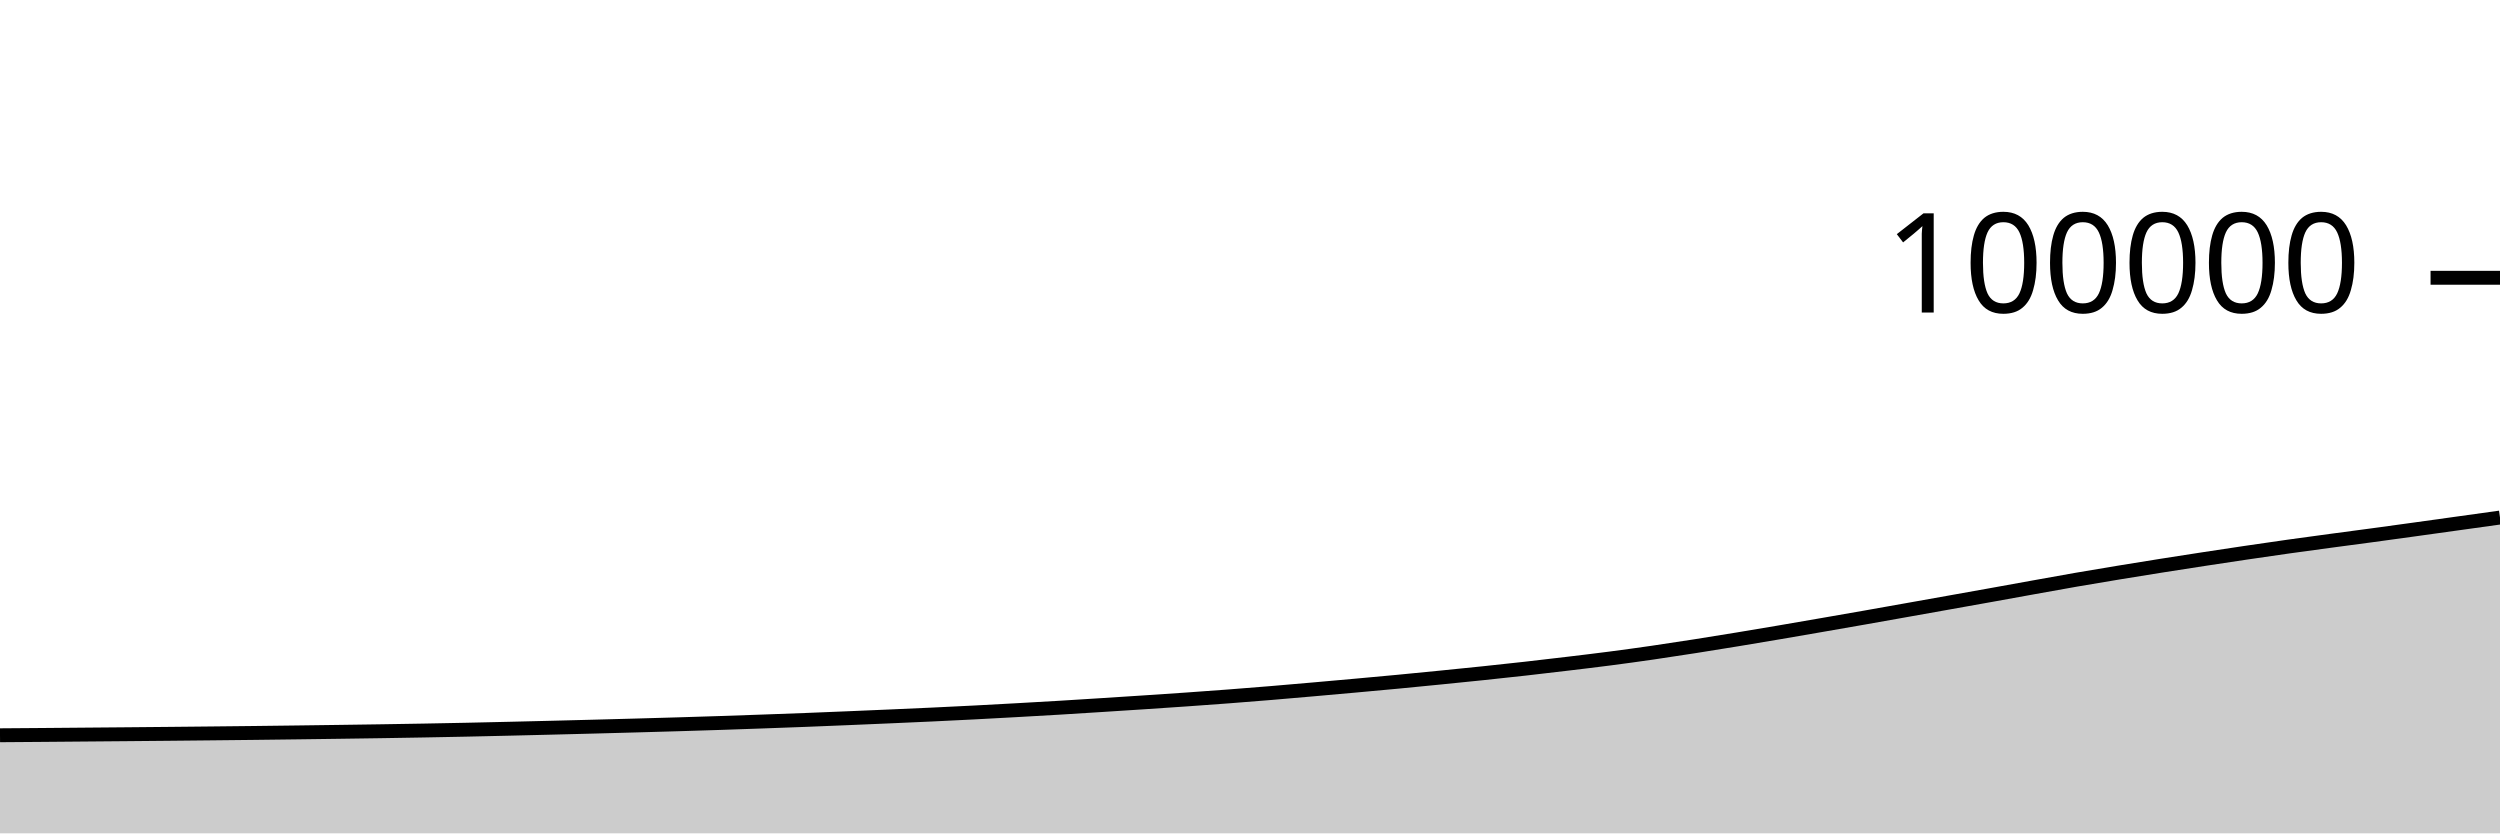
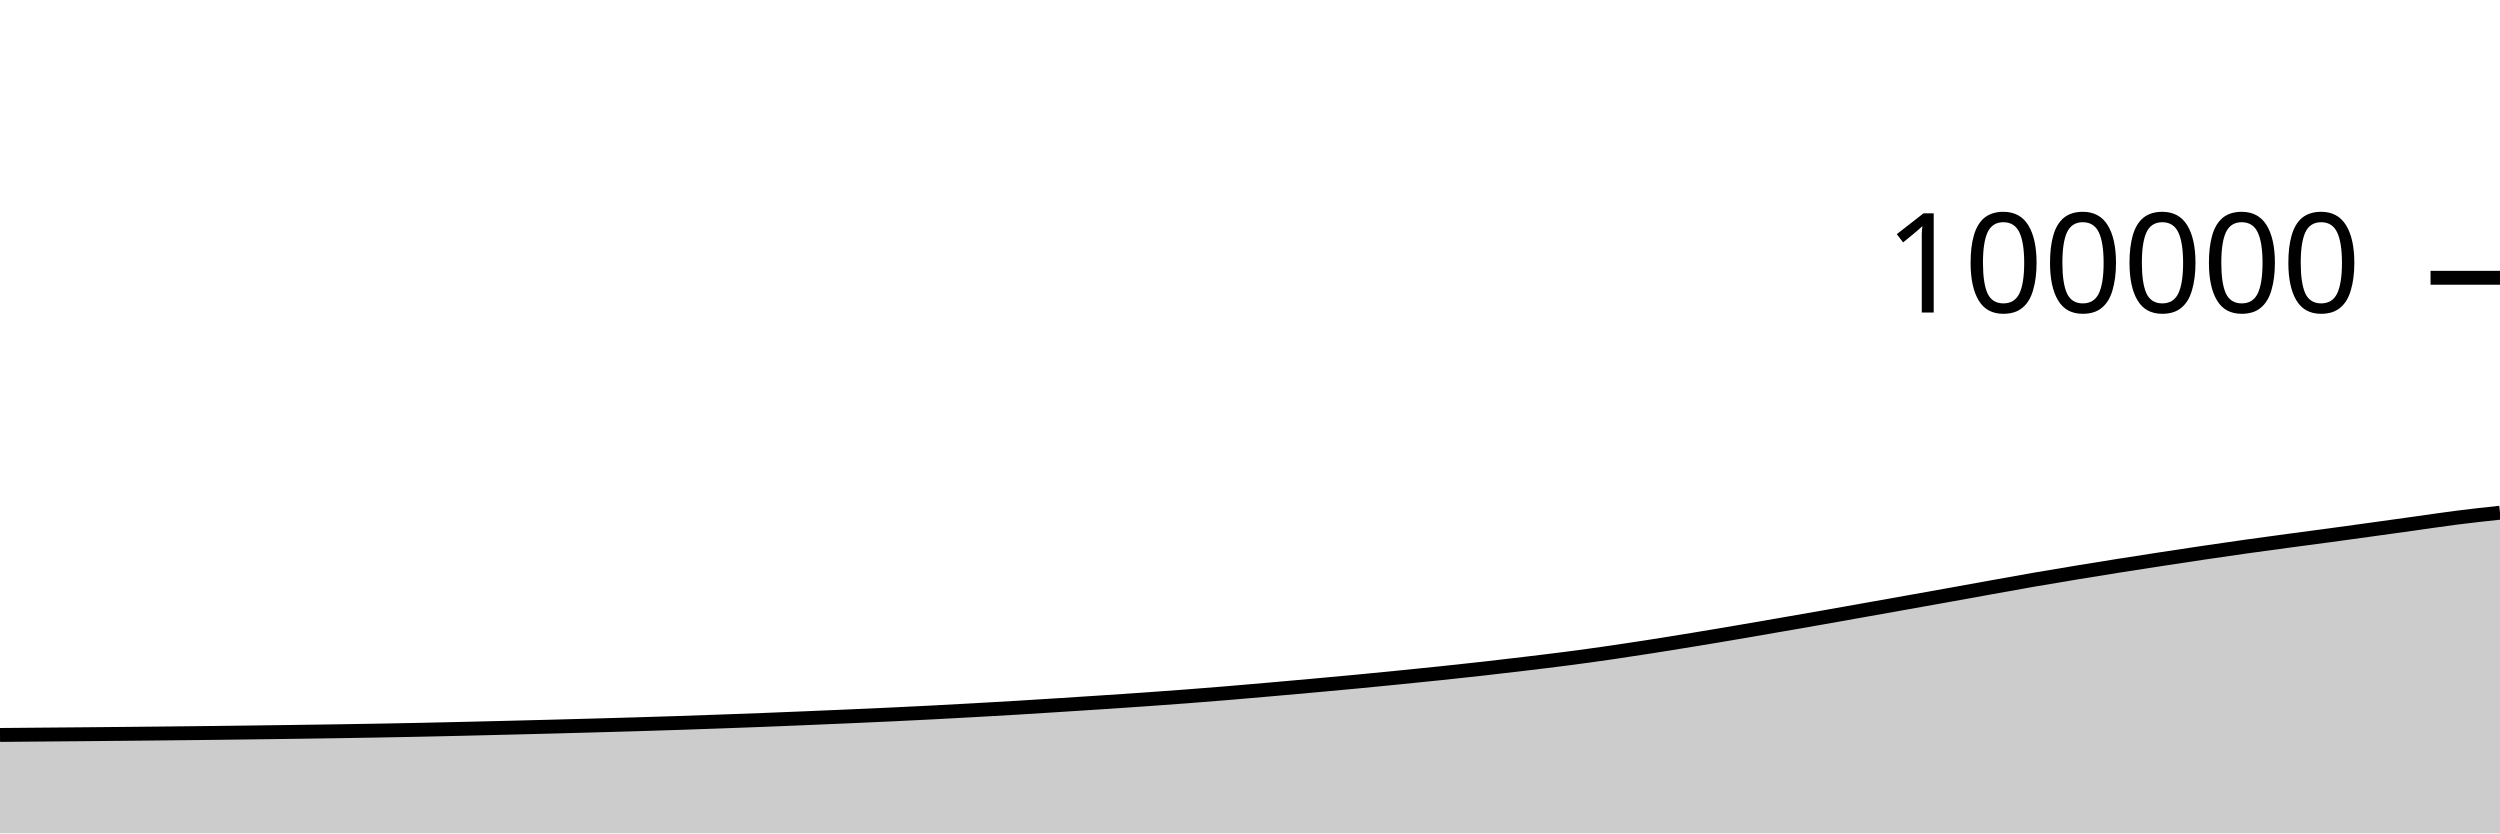
<svg xmlns="http://www.w3.org/2000/svg" viewBox="0 0 180 60">
  <g transform="translate(0,20)">
-     <path class="area" fill="rgba(0, 0, 0, 0.2)" d="M0,32.939C1.017,32.931,2.034,32.924,3.051,32.916C4.068,32.908,5.085,32.899,6.102,32.89C7.119,32.882,8.136,32.874,9.153,32.864C10.169,32.855,11.186,32.845,12.203,32.836C13.22,32.826,14.237,32.816,15.254,32.805C16.271,32.795,17.288,32.784,18.305,32.772C19.322,32.76,20.339,32.748,21.356,32.734C22.373,32.721,23.39,32.707,24.407,32.693C25.424,32.679,26.441,32.665,27.458,32.649C28.475,32.633,29.492,32.616,30.508,32.598C31.525,32.58,32.542,32.56,33.559,32.539C34.576,32.518,35.593,32.494,36.61,32.47C37.627,32.447,38.644,32.421,39.661,32.396C40.678,32.371,41.695,32.345,42.712,32.318C43.729,32.291,44.746,32.264,45.763,32.236C46.78,32.208,47.797,32.18,48.814,32.149C49.831,32.119,50.847,32.088,51.864,32.054C52.881,32.02,53.898,31.984,54.915,31.948C55.932,31.912,56.949,31.875,57.966,31.836C58.983,31.796,60,31.754,61.017,31.712C62.034,31.669,63.051,31.627,64.068,31.582C65.085,31.538,66.102,31.494,67.119,31.446C68.136,31.399,69.153,31.349,70.169,31.296C71.186,31.244,72.203,31.188,73.22,31.131C74.237,31.074,75.254,31.017,76.271,30.956C77.288,30.895,78.305,30.829,79.322,30.765C80.339,30.7,81.356,30.635,82.373,30.568C83.39,30.501,84.407,30.434,85.424,30.362C86.441,30.291,87.458,30.217,88.475,30.14C89.492,30.062,90.508,29.981,91.525,29.897C92.542,29.813,93.559,29.724,94.576,29.634C95.593,29.545,96.61,29.454,97.627,29.362C98.644,29.269,99.661,29.177,100.678,29.081C101.695,28.984,102.712,28.883,103.729,28.782C104.746,28.68,105.763,28.579,106.78,28.472C107.797,28.365,108.814,28.257,109.831,28.142C110.847,28.028,111.864,27.908,112.881,27.786C113.898,27.664,114.915,27.544,115.932,27.411C116.949,27.279,117.966,27.138,118.983,26.991C120,26.844,121.017,26.687,122.034,26.528C123.051,26.369,124.068,26.204,125.085,26.037C126.102,25.87,127.119,25.698,128.136,25.525C129.153,25.352,130.169,25.175,131.186,24.999C132.203,24.822,133.22,24.646,134.237,24.467C135.254,24.288,136.271,24.106,137.288,23.925C138.305,23.744,139.322,23.563,140.339,23.381C141.356,23.2,142.373,23.019,143.39,22.836C144.407,22.653,145.424,22.467,146.441,22.284C147.458,22.101,148.475,21.916,149.492,21.739C150.508,21.563,151.525,21.393,152.542,21.226C153.559,21.058,154.576,20.894,155.593,20.733C156.61,20.572,157.627,20.414,158.644,20.258C159.661,20.102,160.678,19.948,161.695,19.798C162.712,19.647,163.729,19.499,164.746,19.356C165.763,19.213,166.78,19.076,167.797,18.939C168.814,18.801,169.831,18.67,170.847,18.532C171.864,18.394,172.881,18.254,173.898,18.113C174.915,17.973,175.932,17.83,176.949,17.688C177.966,17.547,178.983,17.405,180,17.263L180,40C178.983,40,177.966,40,176.949,40C175.932,40,174.915,40,173.898,40C172.881,40,171.864,40,170.847,40C169.831,40,168.814,40,167.797,40C166.78,40,165.763,40,164.746,40C163.729,40,162.712,40,161.695,40C160.678,40,159.661,40,158.644,40C157.627,40,156.61,40,155.593,40C154.576,40,153.559,40,152.542,40C151.525,40,150.508,40,149.492,40C148.475,40,147.458,40,146.441,40C145.424,40,144.407,40,143.39,40C142.373,40,141.356,40,140.339,40C139.322,40,138.305,40,137.288,40C136.271,40,135.254,40,134.237,40C133.22,40,132.203,40,131.186,40C130.169,40,129.153,40,128.136,40C127.119,40,126.102,40,125.085,40C124.068,40,123.051,40,122.034,40C121.017,40,120,40,118.983,40C117.966,40,116.949,40,115.932,40C114.915,40,113.898,40,112.881,40C111.864,40,110.847,40,109.831,40C108.814,40,107.797,40,106.78,40C105.763,40,104.746,40,103.729,40C102.712,40,101.695,40,100.678,40C99.661,40,98.644,40,97.627,40C96.61,40,95.593,40,94.576,40C93.559,40,92.542,40,91.525,40C90.508,40,89.492,40,88.475,40C87.458,40,86.441,40,85.424,40C84.407,40,83.39,40,82.373,40C81.356,40,80.339,40,79.322,40C78.305,40,77.288,40,76.271,40C75.254,40,74.237,40,73.22,40C72.203,40,71.186,40,70.169,40C69.153,40,68.136,40,67.119,40C66.102,40,65.085,40,64.068,40C63.051,40,62.034,40,61.017,40C60,40,58.983,40,57.966,40C56.949,40,55.932,40,54.915,40C53.898,40,52.881,40,51.864,40C50.847,40,49.831,40,48.814,40C47.797,40,46.78,40,45.763,40C44.746,40,43.729,40,42.712,40C41.695,40,40.678,40,39.661,40C38.644,40,37.627,40,36.61,40C35.593,40,34.576,40,33.559,40C32.542,40,31.525,40,30.508,40C29.492,40,28.475,40,27.458,40C26.441,40,25.424,40,24.407,40C23.39,40,22.373,40,21.356,40C20.339,40,19.322,40,18.305,40C17.288,40,16.271,40,15.254,40C14.237,40,13.22,40,12.203,40C11.186,40,10.169,40,9.153,40C8.136,40,7.119,40,6.102,40C5.085,40,4.068,40,3.051,40C2.034,40,1.017,40,0,40Z" />
-     <path class="line" stroke="black" fill="none" d="M0,32.939C1.017,32.931,2.034,32.924,3.051,32.916C4.068,32.908,5.085,32.899,6.102,32.89C7.119,32.882,8.136,32.874,9.153,32.864C10.169,32.855,11.186,32.845,12.203,32.836C13.22,32.826,14.237,32.816,15.254,32.805C16.271,32.795,17.288,32.784,18.305,32.772C19.322,32.76,20.339,32.748,21.356,32.734C22.373,32.721,23.39,32.707,24.407,32.693C25.424,32.679,26.441,32.665,27.458,32.649C28.475,32.633,29.492,32.616,30.508,32.598C31.525,32.58,32.542,32.56,33.559,32.539C34.576,32.518,35.593,32.494,36.61,32.47C37.627,32.447,38.644,32.421,39.661,32.396C40.678,32.371,41.695,32.345,42.712,32.318C43.729,32.291,44.746,32.264,45.763,32.236C46.78,32.208,47.797,32.18,48.814,32.149C49.831,32.119,50.847,32.088,51.864,32.054C52.881,32.02,53.898,31.984,54.915,31.948C55.932,31.912,56.949,31.875,57.966,31.836C58.983,31.796,60,31.754,61.017,31.712C62.034,31.669,63.051,31.627,64.068,31.582C65.085,31.538,66.102,31.494,67.119,31.446C68.136,31.399,69.153,31.349,70.169,31.296C71.186,31.244,72.203,31.188,73.22,31.131C74.237,31.074,75.254,31.017,76.271,30.956C77.288,30.895,78.305,30.829,79.322,30.765C80.339,30.7,81.356,30.635,82.373,30.568C83.39,30.501,84.407,30.434,85.424,30.362C86.441,30.291,87.458,30.217,88.475,30.14C89.492,30.062,90.508,29.981,91.525,29.897C92.542,29.813,93.559,29.724,94.576,29.634C95.593,29.545,96.61,29.454,97.627,29.362C98.644,29.269,99.661,29.177,100.678,29.081C101.695,28.984,102.712,28.883,103.729,28.782C104.746,28.68,105.763,28.579,106.78,28.472C107.797,28.365,108.814,28.257,109.831,28.142C110.847,28.028,111.864,27.908,112.881,27.786C113.898,27.664,114.915,27.544,115.932,27.411C116.949,27.279,117.966,27.138,118.983,26.991C120,26.844,121.017,26.687,122.034,26.528C123.051,26.369,124.068,26.204,125.085,26.037C126.102,25.87,127.119,25.698,128.136,25.525C129.153,25.352,130.169,25.175,131.186,24.999C132.203,24.822,133.22,24.646,134.237,24.467C135.254,24.288,136.271,24.106,137.288,23.925C138.305,23.744,139.322,23.563,140.339,23.381C141.356,23.2,142.373,23.019,143.39,22.836C144.407,22.653,145.424,22.467,146.441,22.284C147.458,22.101,148.475,21.916,149.492,21.739C150.508,21.563,151.525,21.393,152.542,21.226C153.559,21.058,154.576,20.894,155.593,20.733C156.61,20.572,157.627,20.414,158.644,20.258C159.661,20.102,160.678,19.948,161.695,19.798C162.712,19.647,163.729,19.499,164.746,19.356C165.763,19.213,166.78,19.076,167.797,18.939C168.814,18.801,169.831,18.67,170.847,18.532C171.864,18.394,172.881,18.254,173.898,18.113C174.915,17.973,175.932,17.83,176.949,17.688C177.966,17.547,178.983,17.405,180,17.263" />
+     <path class="area" fill="rgba(0, 0, 0, 0.2)" d="M0,32.916C1.017,32.907,2.034,32.899,3.051,32.89C4.068,32.882,5.085,32.874,6.102,32.864C7.119,32.855,8.136,32.845,9.153,32.836C10.169,32.826,11.186,32.816,12.203,32.805C13.22,32.795,14.237,32.784,15.254,32.772C16.271,32.76,17.288,32.748,18.305,32.734C19.322,32.721,20.339,32.707,21.356,32.693C22.373,32.679,23.39,32.665,24.407,32.649C25.424,32.633,26.441,32.616,27.458,32.598C28.475,32.58,29.492,32.56,30.508,32.539C31.525,32.518,32.542,32.494,33.559,32.47C34.576,32.447,35.593,32.421,36.61,32.396C37.627,32.371,38.644,32.345,39.661,32.318C40.678,32.291,41.695,32.264,42.712,32.236C43.729,32.208,44.746,32.18,45.763,32.149C46.78,32.119,47.797,32.088,48.814,32.054C49.831,32.02,50.847,31.984,51.864,31.948C52.881,31.912,53.898,31.875,54.915,31.836C55.932,31.796,56.949,31.754,57.966,31.712C58.983,31.669,60,31.627,61.017,31.582C62.034,31.538,63.051,31.494,64.068,31.446C65.085,31.399,66.102,31.349,67.119,31.296C68.136,31.244,69.153,31.188,70.169,31.131C71.186,31.074,72.203,31.017,73.22,30.956C74.237,30.895,75.254,30.829,76.271,30.765C77.288,30.7,78.305,30.635,79.322,30.568C80.339,30.501,81.356,30.434,82.373,30.362C83.39,30.291,84.407,30.217,85.424,30.14C86.441,30.062,87.458,29.981,88.475,29.897C89.492,29.813,90.508,29.724,91.525,29.634C92.542,29.545,93.559,29.454,94.576,29.362C95.593,29.269,96.61,29.177,97.627,29.081C98.644,28.984,99.661,28.883,100.678,28.782C101.695,28.68,102.712,28.579,103.729,28.472C104.746,28.365,105.763,28.257,106.78,28.142C107.797,28.028,108.814,27.908,109.831,27.786C110.847,27.664,111.864,27.544,112.881,27.411C113.898,27.279,114.915,27.138,115.932,26.991C116.949,26.844,117.966,26.687,118.983,26.528C120,26.369,121.017,26.204,122.034,26.037C123.051,25.87,124.068,25.698,125.085,25.525C126.102,25.352,127.119,25.175,128.136,24.999C129.153,24.822,130.169,24.646,131.186,24.467C132.203,24.288,133.22,24.106,134.237,23.925C135.254,23.744,136.271,23.563,137.288,23.381C138.305,23.2,139.322,23.019,140.339,22.836C141.356,22.653,142.373,22.467,143.39,22.284C144.407,22.101,145.424,21.916,146.441,21.739C147.458,21.563,148.475,21.393,149.492,21.226C150.508,21.058,151.525,20.894,152.542,20.733C153.559,20.572,154.576,20.414,155.593,20.258C156.61,20.102,157.627,19.948,158.644,19.798C159.661,19.647,160.678,19.499,161.695,19.356C162.712,19.213,163.729,19.076,164.746,18.939C165.763,18.801,166.78,18.67,167.797,18.532C168.814,18.394,169.831,18.254,170.847,18.113C171.864,17.973,172.881,17.83,173.898,17.688C174.915,17.547,175.932,17.392,176.949,17.263C177.966,17.134,178.983,17.025,180,16.916L180,40C178.983,40,177.966,40,176.949,40C175.932,40,174.915,40,173.898,40C172.881,40,171.864,40,170.847,40C169.831,40,168.814,40,167.797,40C166.78,40,165.763,40,164.746,40C163.729,40,162.712,40,161.695,40C160.678,40,159.661,40,158.644,40C157.627,40,156.61,40,155.593,40C154.576,40,153.559,40,152.542,40C151.525,40,150.508,40,149.492,40C148.475,40,147.458,40,146.441,40C145.424,40,144.407,40,143.39,40C142.373,40,141.356,40,140.339,40C139.322,40,138.305,40,137.288,40C136.271,40,135.254,40,134.237,40C133.22,40,132.203,40,131.186,40C130.169,40,129.153,40,128.136,40C127.119,40,126.102,40,125.085,40C124.068,40,123.051,40,122.034,40C121.017,40,120,40,118.983,40C117.966,40,116.949,40,115.932,40C114.915,40,113.898,40,112.881,40C111.864,40,110.847,40,109.831,40C108.814,40,107.797,40,106.78,40C105.763,40,104.746,40,103.729,40C102.712,40,101.695,40,100.678,40C99.661,40,98.644,40,97.627,40C96.61,40,95.593,40,94.576,40C93.559,40,92.542,40,91.525,40C90.508,40,89.492,40,88.475,40C87.458,40,86.441,40,85.424,40C84.407,40,83.39,40,82.373,40C81.356,40,80.339,40,79.322,40C78.305,40,77.288,40,76.271,40C75.254,40,74.237,40,73.22,40C72.203,40,71.186,40,70.169,40C69.153,40,68.136,40,67.119,40C66.102,40,65.085,40,64.068,40C63.051,40,62.034,40,61.017,40C60,40,58.983,40,57.966,40C56.949,40,55.932,40,54.915,40C53.898,40,52.881,40,51.864,40C50.847,40,49.831,40,48.814,40C47.797,40,46.78,40,45.763,40C44.746,40,43.729,40,42.712,40C41.695,40,40.678,40,39.661,40C38.644,40,37.627,40,36.61,40C35.593,40,34.576,40,33.559,40C32.542,40,31.525,40,30.508,40C29.492,40,28.475,40,27.458,40C26.441,40,25.424,40,24.407,40C23.39,40,22.373,40,21.356,40C20.339,40,19.322,40,18.305,40C17.288,40,16.271,40,15.254,40C14.237,40,13.22,40,12.203,40C11.186,40,10.169,40,9.153,40C8.136,40,7.119,40,6.102,40C5.085,40,4.068,40,3.051,40C2.034,40,1.017,40,0,40Z" />
+     <path class="line" stroke="black" fill="none" d="M0,32.916C1.017,32.907,2.034,32.899,3.051,32.89C4.068,32.882,5.085,32.874,6.102,32.864C7.119,32.855,8.136,32.845,9.153,32.836C10.169,32.826,11.186,32.816,12.203,32.805C13.22,32.795,14.237,32.784,15.254,32.772C16.271,32.76,17.288,32.748,18.305,32.734C19.322,32.721,20.339,32.707,21.356,32.693C22.373,32.679,23.39,32.665,24.407,32.649C25.424,32.633,26.441,32.616,27.458,32.598C28.475,32.58,29.492,32.56,30.508,32.539C31.525,32.518,32.542,32.494,33.559,32.47C34.576,32.447,35.593,32.421,36.61,32.396C37.627,32.371,38.644,32.345,39.661,32.318C40.678,32.291,41.695,32.264,42.712,32.236C43.729,32.208,44.746,32.18,45.763,32.149C46.78,32.119,47.797,32.088,48.814,32.054C49.831,32.02,50.847,31.984,51.864,31.948C52.881,31.912,53.898,31.875,54.915,31.836C55.932,31.796,56.949,31.754,57.966,31.712C58.983,31.669,60,31.627,61.017,31.582C62.034,31.538,63.051,31.494,64.068,31.446C65.085,31.399,66.102,31.349,67.119,31.296C68.136,31.244,69.153,31.188,70.169,31.131C71.186,31.074,72.203,31.017,73.22,30.956C74.237,30.895,75.254,30.829,76.271,30.765C77.288,30.7,78.305,30.635,79.322,30.568C80.339,30.501,81.356,30.434,82.373,30.362C83.39,30.291,84.407,30.217,85.424,30.14C86.441,30.062,87.458,29.981,88.475,29.897C89.492,29.813,90.508,29.724,91.525,29.634C92.542,29.545,93.559,29.454,94.576,29.362C95.593,29.269,96.61,29.177,97.627,29.081C98.644,28.984,99.661,28.883,100.678,28.782C101.695,28.68,102.712,28.579,103.729,28.472C104.746,28.365,105.763,28.257,106.78,28.142C107.797,28.028,108.814,27.908,109.831,27.786C110.847,27.664,111.864,27.544,112.881,27.411C113.898,27.279,114.915,27.138,115.932,26.991C116.949,26.844,117.966,26.687,118.983,26.528C120,26.369,121.017,26.204,122.034,26.037C123.051,25.87,124.068,25.698,125.085,25.525C126.102,25.352,127.119,25.175,128.136,24.999C129.153,24.822,130.169,24.646,131.186,24.467C132.203,24.288,133.22,24.106,134.237,23.925C135.254,23.744,136.271,23.563,137.288,23.381C138.305,23.2,139.322,23.019,140.339,22.836C141.356,22.653,142.373,22.467,143.39,22.284C144.407,22.101,145.424,21.916,146.441,21.739C147.458,21.563,148.475,21.393,149.492,21.226C150.508,21.058,151.525,20.894,152.542,20.733C153.559,20.572,154.576,20.414,155.593,20.258C156.61,20.102,157.627,19.948,158.644,19.798C159.661,19.647,160.678,19.499,161.695,19.356C162.712,19.213,163.729,19.076,164.746,18.939C165.763,18.801,166.78,18.67,167.797,18.532C168.814,18.394,169.831,18.254,170.847,18.113C171.864,17.973,172.881,17.83,173.898,17.688C174.915,17.547,175.932,17.392,176.949,17.263C177.966,17.134,178.983,17.025,180,16.916" />
    <path class="axis-ceiling" stroke-width="1" stroke="black" fill="none" d="M175,0L180,0" />
    <text class="axis-ceiling-label" font-family="sans-serif" text-anchor="end" font-size="10px" x="170" y="2.5">100000</text>
  </g>
</svg>
